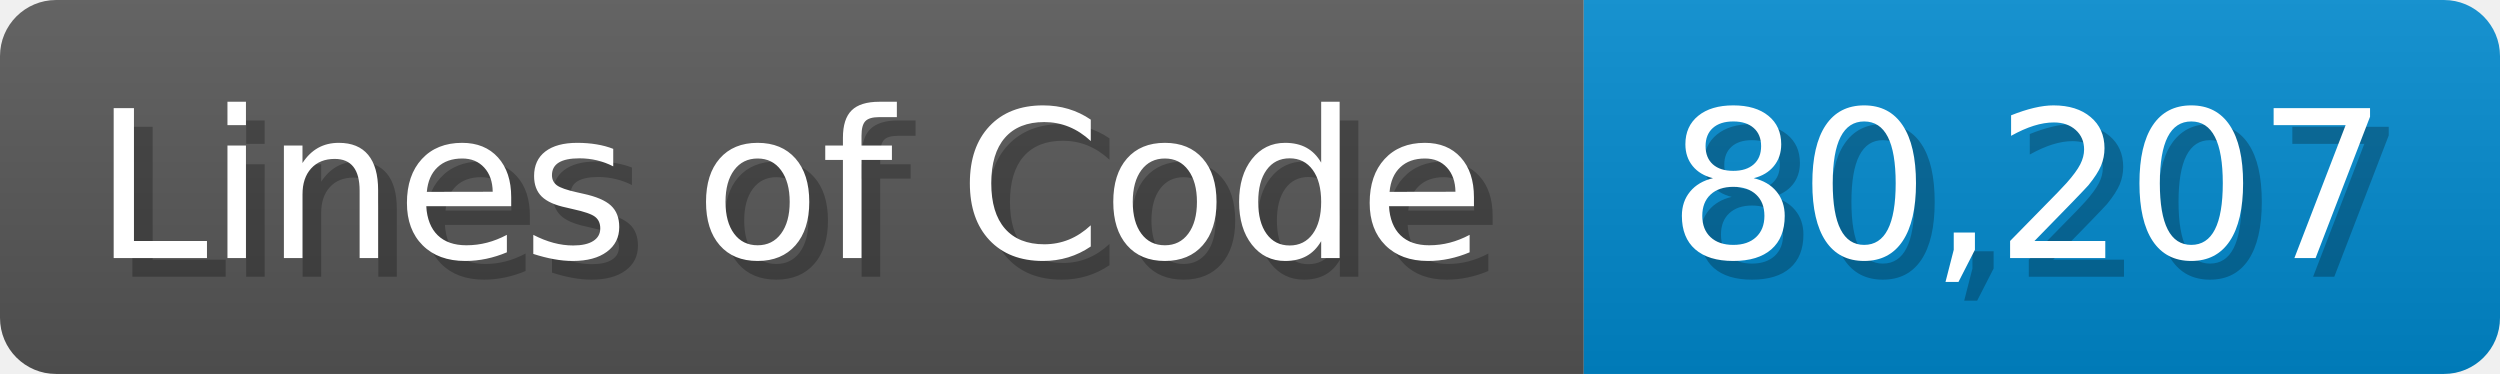
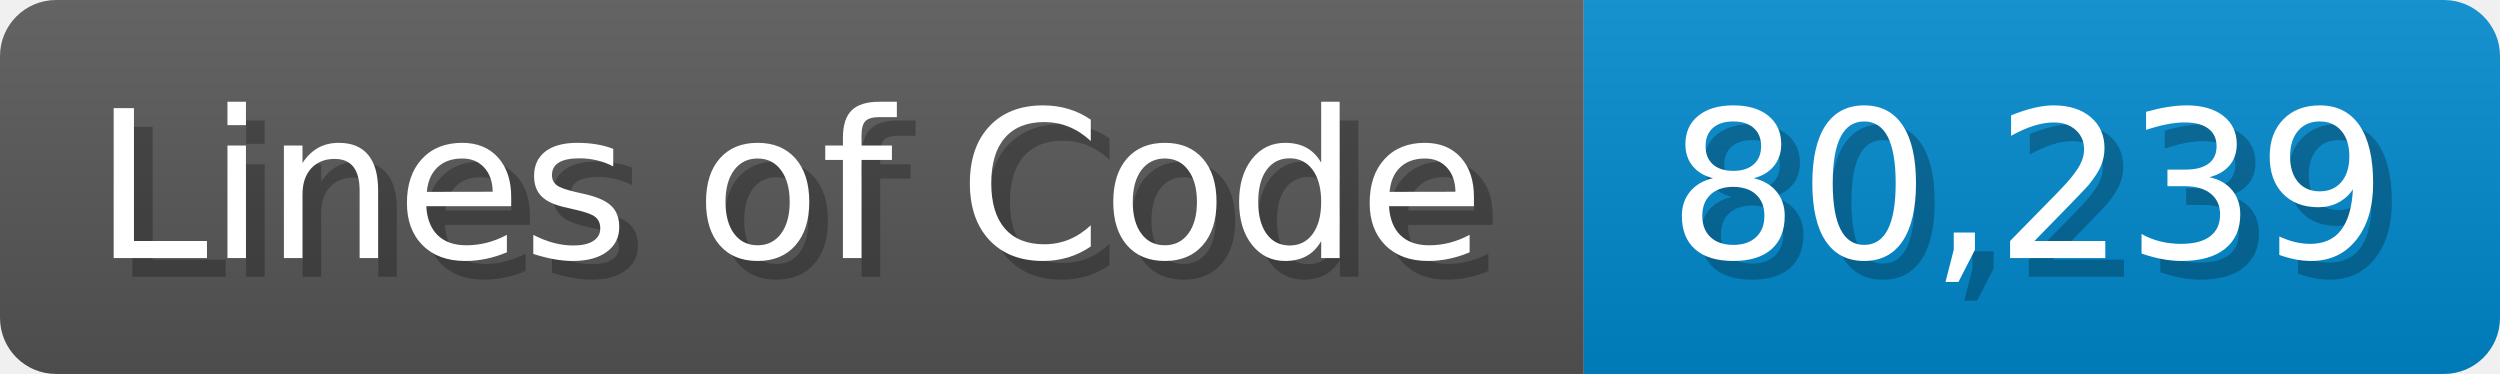
<svg xmlns="http://www.w3.org/2000/svg" width="133.7" height="20" viewBox="0 0 1337 200">
  <linearGradient id="a" x2="0" y2="100%">
    <stop offset="0" stop-opacity=".1" stop-color="#EEE" />
    <stop offset="1" stop-opacity=".1" />
  </linearGradient>
  <mask id="m">
    <rect width="1337" height="200" rx="30" fill="#FFF" />
  </mask>
  <g mask="url(#m)">
    <rect width="847" height="200" fill="#555" />
    <rect width="490" height="200" fill="#08C" x="847" />
    <rect width="1337" height="200" fill="url(#a)" />
  </g>
  <g fill="#fff" text-anchor="start" font-family="Verdana,DejaVu Sans,sans-serif" font-size="110">
    <text x="60" y="148" textLength="747" fill="#000" opacity="0.25">Lines of Code</text>
    <text x="50" y="138" textLength="747">Lines of Code</text>
-     <text x="902" y="148" textLength="390" fill="#000" opacity="0.25">80,207</text>
-     <text x="892" y="138" textLength="390">80,207</text>
+     <text x="902" y="148" textLength="390" fill="#000" opacity="0.25">80,239</text>
+     <text x="892" y="138" textLength="390">80,239</text>
  </g>
</svg>
